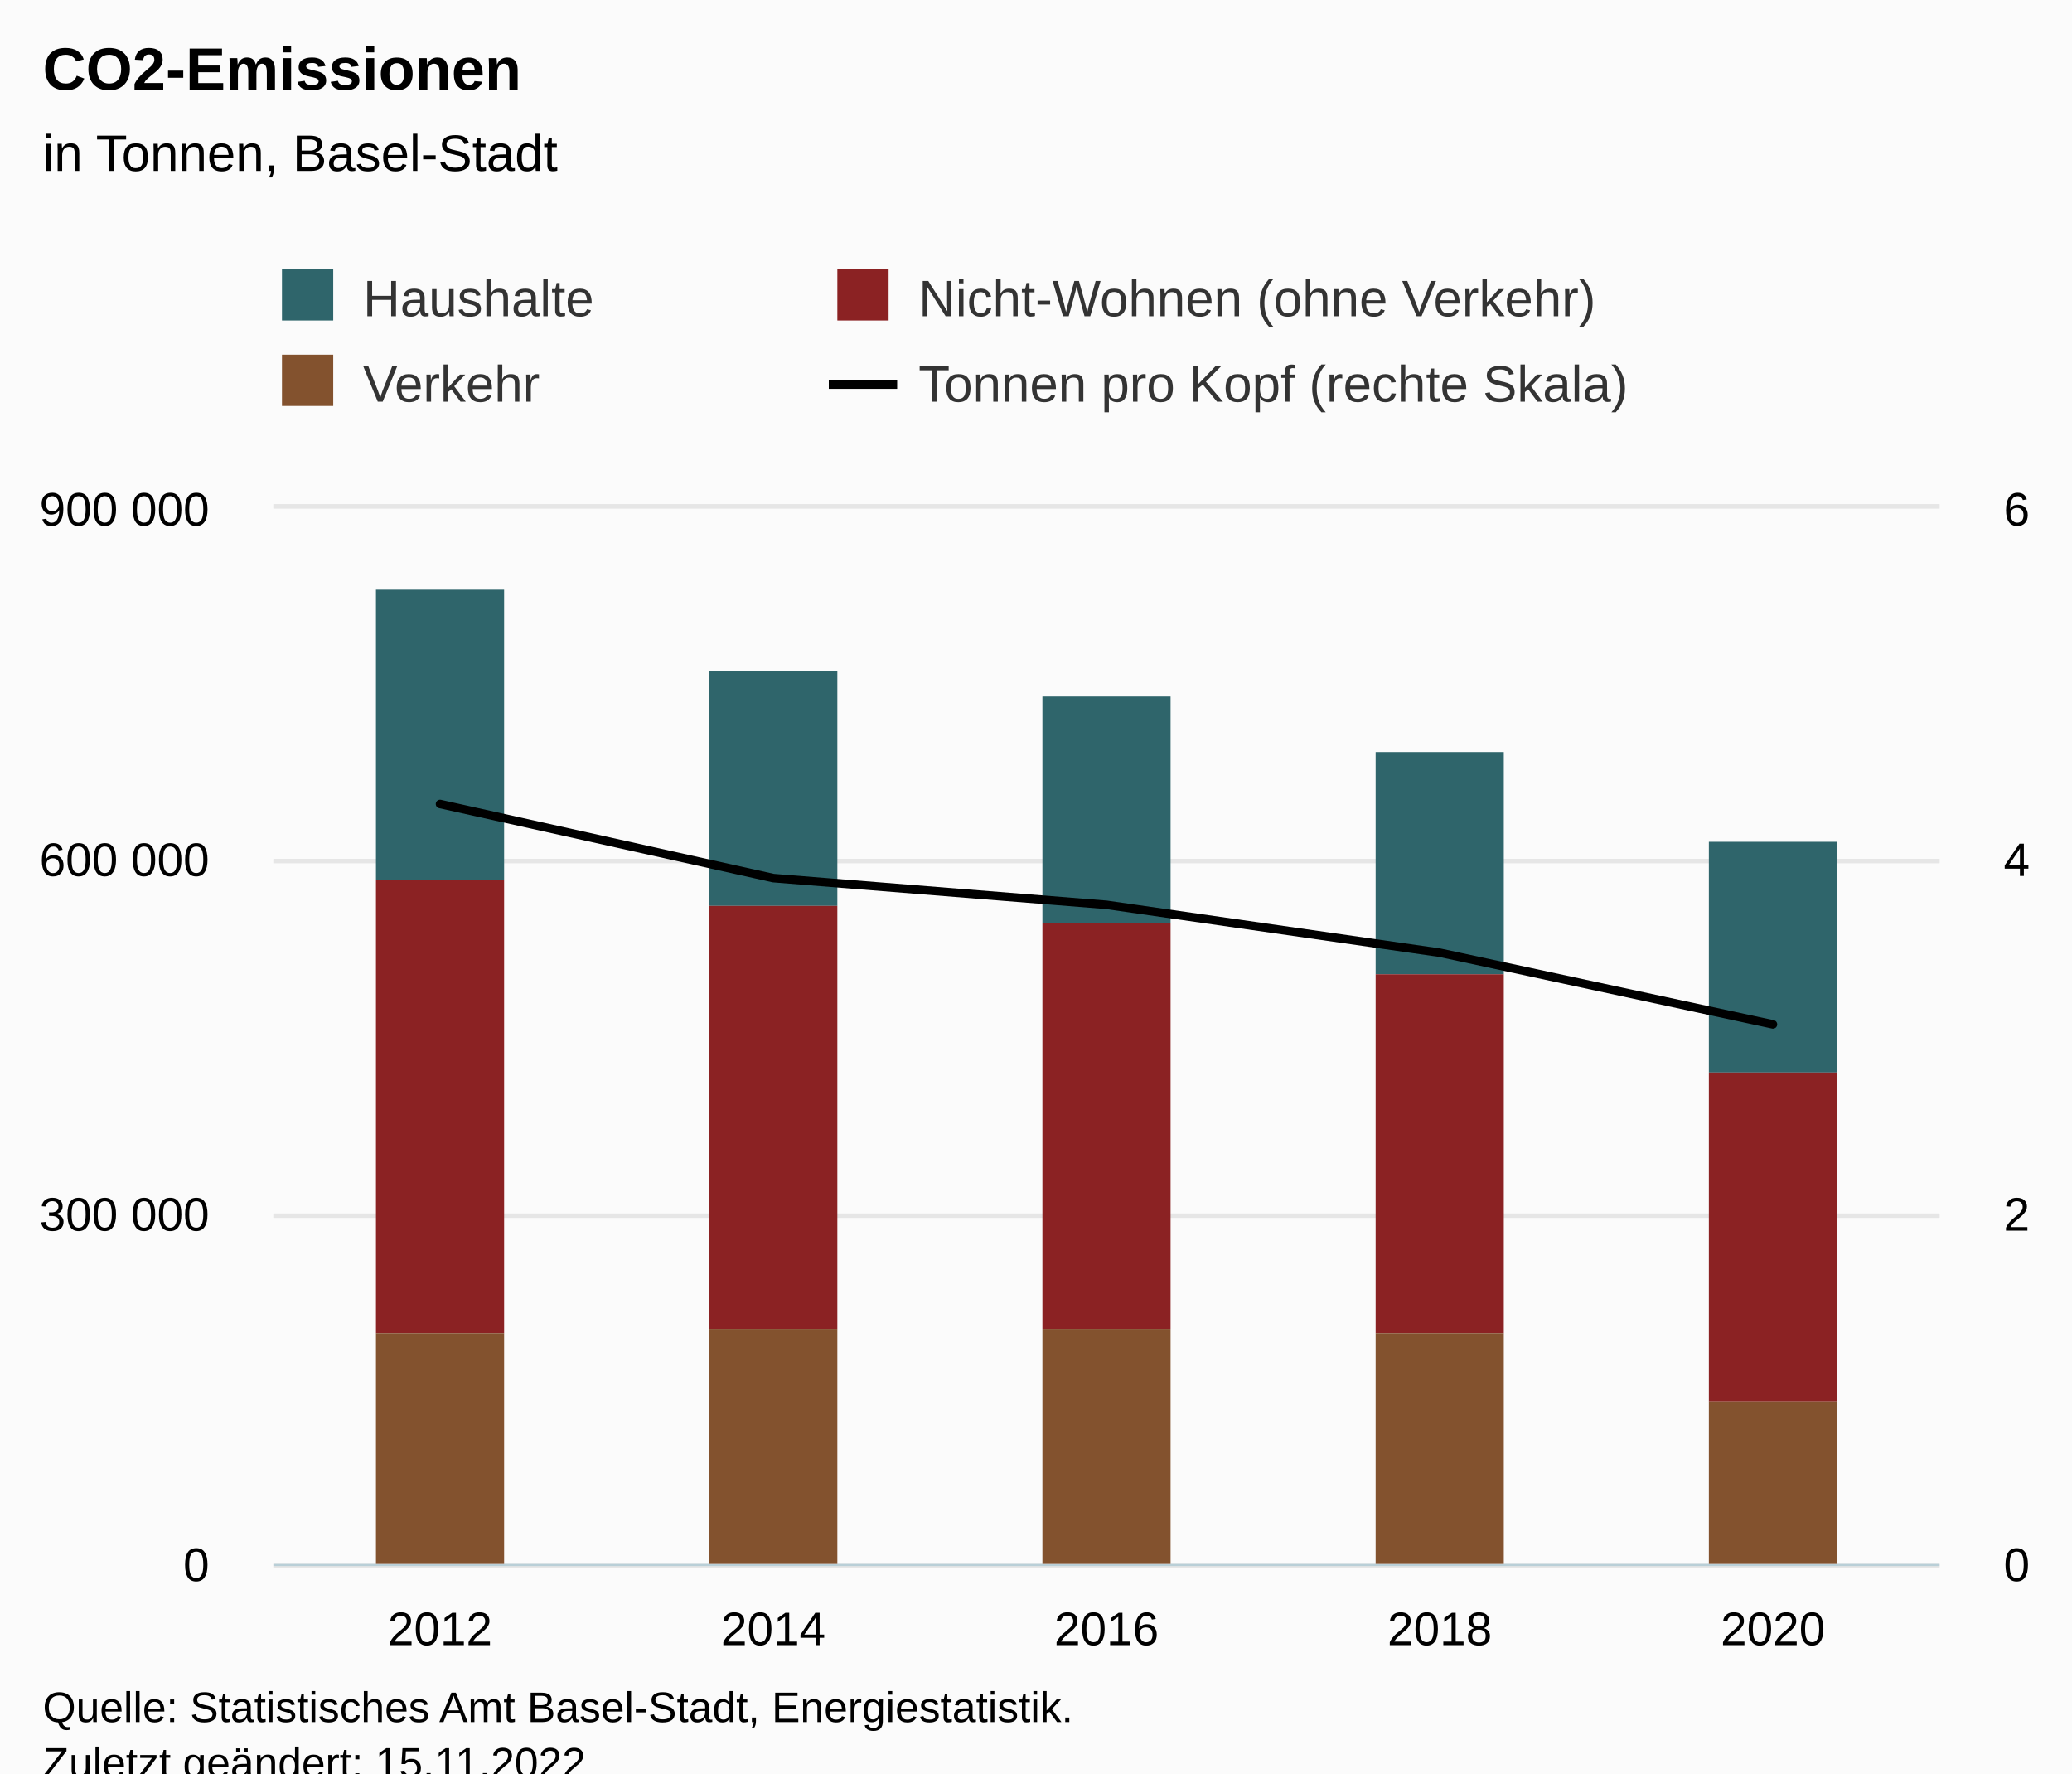
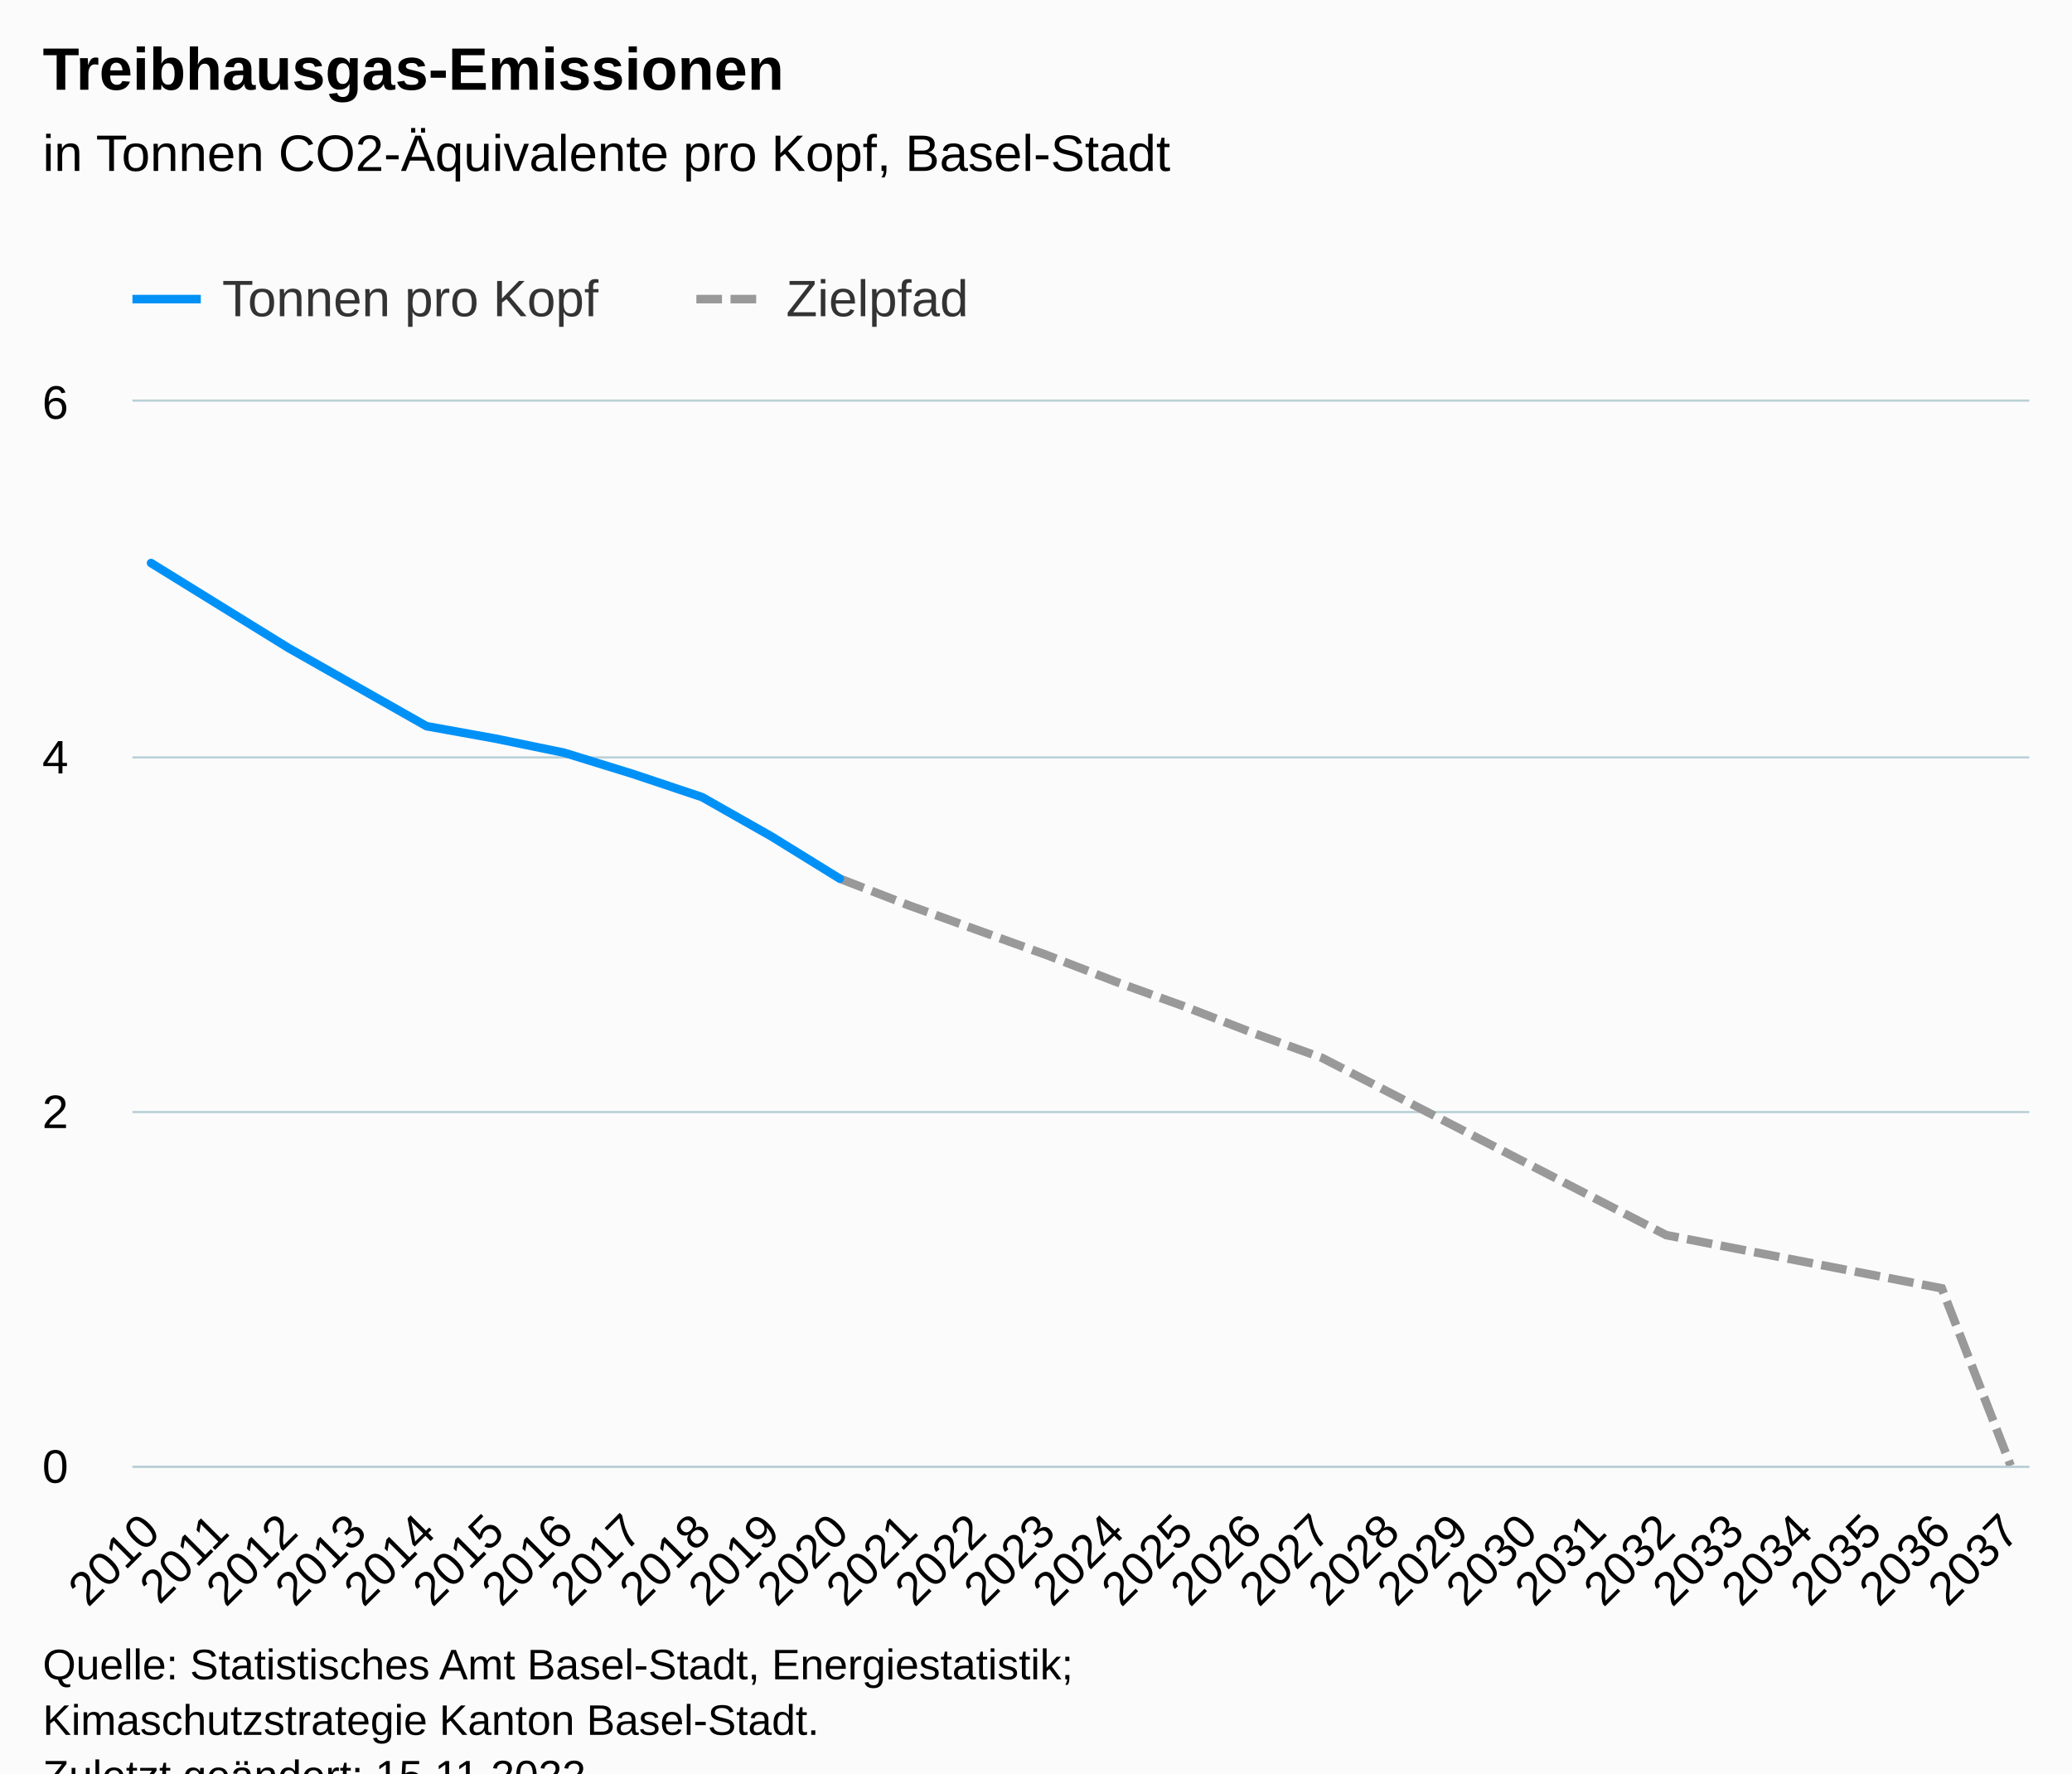
<svg xmlns="http://www.w3.org/2000/svg" version="1.1" class="highcharts-root" style="font-family:Arial;font-size:12px;" viewBox="0 0 485 415">
  <defs>
-     <clipPath id="highcharts-0nkkzfs-29-">
-       <rect x="0" y="0" width="390" height="247" fill="none" />
+     <clipPath id="highcharts-5wwj4hc-91-">
+       <rect x="0" y="0" width="444" height="249" fill="none" />
    </clipPath>
-     <clipPath id="highcharts-0nkkzfs-35-">
-       <rect x="0" y="0" width="390" height="247" fill="none" />
+     <clipPath id="highcharts-5wwj4hc-120-">
+       <rect x="0" y="0" width="444" height="249" fill="none" />
    </clipPath>
-     <clipPath id="highcharts-0nkkzfs-51-">
-       <rect x="0" y="0" width="390" height="247" fill="none" />
-     </clipPath>
-     <clipPath id="highcharts-0nkkzfs-52-">
-       <rect x="64" y="119" width="390" height="247" fill="none" />
+     <clipPath id="highcharts-5wwj4hc-177-">
+       <rect x="31" y="94" width="444" height="249" fill="none" />
    </clipPath>
  </defs>
  <rect fill="#fbfbfb" class="highcharts-background" x="0" y="0" width="485" height="428" rx="0" ry="0" />
-   <rect fill="none" class="highcharts-plot-background" x="64" y="119" width="390" height="247" />
+   <rect fill="none" class="highcharts-plot-background" x="31" y="94" width="444" height="249" />
  <g class="highcharts-pane-group" data-z-index="0" />
  <g class="highcharts-grid highcharts-xaxis-grid" data-z-index="1">
-     <path fill="none" data-z-index="1" class="highcharts-grid-line" d="M 141.5 119 L 141.5 366" opacity="1" />
-     <path fill="none" data-z-index="1" class="highcharts-grid-line" d="M 219.5 119 L 219.5 366" opacity="1" />
-     <path fill="none" data-z-index="1" class="highcharts-grid-line" d="M 297.5 119 L 297.5 366" opacity="1" />
-     <path fill="none" data-z-index="1" class="highcharts-grid-line" d="M 375.5 119 L 375.5 366" opacity="1" />
-     <path fill="none" data-z-index="1" class="highcharts-grid-line" d="M 453.5 119 L 453.5 366" opacity="1" />
-     <path fill="none" data-z-index="1" class="highcharts-grid-line" d="M 63.5 119 L 63.5 366" opacity="1" />
+     <path fill="none" data-z-index="1" class="highcharts-grid-line" d="M 34.5 94 L 34.5 343" opacity="1" />
+     <path fill="none" data-z-index="1" class="highcharts-grid-line" d="M 50.5 94 L 50.5 343" opacity="1" />
+     <path fill="none" data-z-index="1" class="highcharts-grid-line" d="M 67.5 94 L 67.5 343" opacity="1" />
+     <path fill="none" data-z-index="1" class="highcharts-grid-line" d="M 83.5 94 L 83.5 343" opacity="1" />
+     <path fill="none" data-z-index="1" class="highcharts-grid-line" d="M 99.5 94 L 99.5 343" opacity="1" />
+     <path fill="none" data-z-index="1" class="highcharts-grid-line" d="M 115.5 94 L 115.5 343" opacity="1" />
+     <path fill="none" data-z-index="1" class="highcharts-grid-line" d="M 131.5 94 L 131.5 343" opacity="1" />
+     <path fill="none" data-z-index="1" class="highcharts-grid-line" d="M 147.5 94 L 147.5 343" opacity="1" />
+     <path fill="none" data-z-index="1" class="highcharts-grid-line" d="M 163.5 94 L 163.5 343" opacity="1" />
+     <path fill="none" data-z-index="1" class="highcharts-grid-line" d="M 179.5 94 L 179.5 343" opacity="1" />
+     <path fill="none" data-z-index="1" class="highcharts-grid-line" d="M 196.5 94 L 196.5 343" opacity="1" />
+     <path fill="none" data-z-index="1" class="highcharts-grid-line" d="M 212.5 94 L 212.5 343" opacity="1" />
+     <path fill="none" data-z-index="1" class="highcharts-grid-line" d="M 228.5 94 L 228.5 343" opacity="1" />
+     <path fill="none" data-z-index="1" class="highcharts-grid-line" d="M 244.5 94 L 244.5 343" opacity="1" />
+     <path fill="none" data-z-index="1" class="highcharts-grid-line" d="M 260.5 94 L 260.5 343" opacity="1" />
+     <path fill="none" data-z-index="1" class="highcharts-grid-line" d="M 276.5 94 L 276.5 343" opacity="1" />
+     <path fill="none" data-z-index="1" class="highcharts-grid-line" d="M 292.5 94 L 292.5 343" opacity="1" />
+     <path fill="none" data-z-index="1" class="highcharts-grid-line" d="M 308.5 94 L 308.5 343" opacity="1" />
+     <path fill="none" data-z-index="1" class="highcharts-grid-line" d="M 325.5 94 L 325.5 343" opacity="1" />
+     <path fill="none" data-z-index="1" class="highcharts-grid-line" d="M 341.5 94 L 341.5 343" opacity="1" />
+     <path fill="none" data-z-index="1" class="highcharts-grid-line" d="M 357.5 94 L 357.5 343" opacity="1" />
+     <path fill="none" data-z-index="1" class="highcharts-grid-line" d="M 373.5 94 L 373.5 343" opacity="1" />
+     <path fill="none" data-z-index="1" class="highcharts-grid-line" d="M 389.5 94 L 389.5 343" opacity="1" />
+     <path fill="none" data-z-index="1" class="highcharts-grid-line" d="M 405.5 94 L 405.5 343" opacity="1" />
+     <path fill="none" data-z-index="1" class="highcharts-grid-line" d="M 421.5 94 L 421.5 343" opacity="1" />
+     <path fill="none" data-z-index="1" class="highcharts-grid-line" d="M 437.5 94 L 437.5 343" opacity="1" />
+     <path fill="none" data-z-index="1" class="highcharts-grid-line" d="M 454.5 94 L 454.5 343" opacity="1" />
+     <path fill="none" data-z-index="1" class="highcharts-grid-line" d="M 470.5 94 L 470.5 343" opacity="1" />
  </g>
  <g class="highcharts-grid highcharts-yaxis-grid" data-z-index="1">
-     <path fill="none" stroke="#e6e6e6" stroke-width="1" data-z-index="1" class="highcharts-grid-line" d="M 64 366.5 L 454 366.5" opacity="1" />
-     <path fill="none" stroke="#e6e6e6" stroke-width="1" data-z-index="1" class="highcharts-grid-line" d="M 64 284.5 L 454 284.5" opacity="1" />
-     <path fill="none" stroke="#e6e6e6" stroke-width="1" data-z-index="1" class="highcharts-grid-line" d="M 64 201.5 L 454 201.5" opacity="1" />
-     <path fill="none" stroke="#e6e6e6" stroke-width="1" data-z-index="1" class="highcharts-grid-line" d="M 64 118.5 L 454 118.5" opacity="1" />
+     <path fill="none" stroke="#B9CFD7" stroke-width="0.5" data-z-index="1" class="highcharts-grid-line" d="M 31 343.25 L 475 343.25" opacity="1" />
+     <path fill="none" stroke="#B9CFD7" stroke-width="0.5" data-z-index="1" class="highcharts-grid-line" d="M 31 260.25 L 475 260.25" opacity="1" />
+     <path fill="none" stroke="#B9CFD7" stroke-width="0.5" data-z-index="1" class="highcharts-grid-line" d="M 31 177.25 L 475 177.25" opacity="1" />
+     <path fill="none" stroke="#B9CFD7" stroke-width="0.5" data-z-index="1" class="highcharts-grid-line" d="M 31 93.75 L 475 93.75" opacity="1" />
  </g>
-   <g class="highcharts-grid highcharts-yaxis-grid" data-z-index="1">
-     <path fill="none" stroke="#e6e6e6" stroke-width="1" data-z-index="1" class="highcharts-grid-line" d="M 64 366.5 L 454 366.5" opacity="1" />
-     <path fill="none" stroke="#e6e6e6" stroke-width="1" data-z-index="1" class="highcharts-grid-line" d="M 64 284.5 L 454 284.5" opacity="1" />
-     <path fill="none" stroke="#e6e6e6" stroke-width="1" data-z-index="1" class="highcharts-grid-line" d="M 64 201.5 L 454 201.5" opacity="1" />
-     <path fill="none" stroke="#e6e6e6" stroke-width="1" data-z-index="1" class="highcharts-grid-line" d="M 64 118.5 L 454 118.5" opacity="1" />
-   </g>
-   <rect fill="none" class="highcharts-plot-border" data-z-index="1" x="64" y="119" width="390" height="247" />
+   <rect fill="none" class="highcharts-plot-border" data-z-index="1" x="31" y="94" width="444" height="249" />
  <g class="highcharts-axis highcharts-xaxis" data-z-index="2">
-     <path fill="none" class="highcharts-axis-line" stroke="#B9CFD7" stroke-width="0.5" data-z-index="7" d="M 64 366.25 L 454 366.25" />
+     <path fill="none" class="highcharts-axis-line" stroke="#B9CFD7" stroke-width="0.5" data-z-index="7" d="M 31 343.25 L 475 343.25" />
  </g>
  <g class="highcharts-axis highcharts-yaxis" data-z-index="2">
-     <path fill="none" class="highcharts-axis-line" data-z-index="7" d="M 64 119 L 64 366" />
-   </g>
-   <g class="highcharts-axis highcharts-yaxis" data-z-index="2">
-     <path fill="none" class="highcharts-axis-line" data-z-index="7" d="M 454 119 L 454 366" />
+     <path fill="none" class="highcharts-axis-line" data-z-index="7" d="M 31 94 L 31 343" />
  </g>
  <g class="highcharts-series-group" data-z-index="3">
-     <g class="highcharts-series highcharts-series-0 highcharts-column-series" data-z-index="0.1" opacity="1" transform="translate(64,119) scale(1 1)" clip-path="url(#highcharts-0nkkzfs-35-)">
-       <rect x="24" y="19" width="30" height="68" fill="#2F656B" opacity="1" class="highcharts-point" />
-       <rect x="102" y="38" width="30" height="55" fill="#2F656B" opacity="1" class="highcharts-point" />
-       <rect x="180" y="44" width="30" height="53" fill="#2F656B" opacity="1" class="highcharts-point" />
-       <rect x="258" y="57" width="30" height="52" fill="#2F656B" opacity="1" class="highcharts-point" />
-       <rect x="336" y="78" width="30" height="54" fill="#2F656B" opacity="1" class="highcharts-point" />
+     <g class="highcharts-series highcharts-series-1 highcharts-line-series" data-z-index="0.1" opacity="1" transform="translate(31,94) scale(1 1)" clip-path="url(#highcharts-5wwj4hc-120-)">
+       <path fill="none" d="M 165.573 111.635 L 181.695 117.86 L 197.817 123.67 L 213.939 129.48 L 230.061 135.705 L 246.183 141.515 L 262.305 147.74 L 278.427 153.55 L 294.549 161.85 L 310.671 170.15 L 326.793 178.45 L 342.915 186.75 L 359.037 195.05 L 375.159 198.162 L 391.281 201.275 L 407.403 204.387 L 423.525 207.5 L 439.647 249" class="highcharts-graph" data-z-index="1" stroke="#999999" stroke-width="2" stroke-dasharray="6,2" />
    </g>
-     <g class="highcharts-markers highcharts-series-0 highcharts-column-series" data-z-index="0.1" opacity="1" transform="translate(64,119) scale(1 1)" clip-path="none" />
-     <g class="highcharts-series highcharts-series-1 highcharts-column-series" data-z-index="0.1" opacity="1" transform="translate(64,119) scale(1 1)" clip-path="url(#highcharts-0nkkzfs-35-)">
-       <rect x="24" y="87" width="30" height="106" fill="#8B2223" opacity="1" class="highcharts-point" />
-       <rect x="102" y="93" width="30" height="99" fill="#8B2223" opacity="1" class="highcharts-point" />
-       <rect x="180" y="97" width="30" height="95" fill="#8B2223" opacity="1" class="highcharts-point" />
-       <rect x="258" y="109" width="30" height="84" fill="#8B2223" opacity="1" class="highcharts-point" />
-       <rect x="336" y="132" width="30" height="77" fill="#8B2223" opacity="1" class="highcharts-point" />
+     <g class="highcharts-markers highcharts-series-1 highcharts-line-series" data-z-index="0.1" opacity="1" transform="translate(31,94) scale(1 1)" clip-path="none" />
+     <g class="highcharts-series highcharts-series-2 highcharts-line-series highcharts-color-0" visibility="hidden" data-z-index="0.1" opacity="1" transform="translate(31,94) scale(1 1)" clip-path="url(#highcharts-5wwj4hc-120-)" />
+     <g class="highcharts-markers highcharts-series-2 highcharts-line-series highcharts-color-0" visibility="hidden" data-z-index="0.1" opacity="1" transform="translate(31,94) scale(1 1)" clip-path="none" />
+     <g class="highcharts-series highcharts-series-0 highcharts-line-series" data-z-index="2" opacity="1" transform="translate(31,94) scale(1 1)" clip-path="url(#highcharts-5wwj4hc-120-)">
+       <path fill="none" d="M 4.353 37.765 L 20.475 47.725 L 36.597 57.685 L 52.719 66.815 L 68.841 75.945 L 84.963 78.85 L 101.085 82.17 L 117.207 87.15 L 133.329 92.545 L 149.451 101.675 L 165.573 111.635" class="highcharts-graph" data-z-index="1" stroke="#0091f7" stroke-width="2" stroke-linejoin="round" stroke-linecap="round" />
    </g>
-     <g class="highcharts-markers highcharts-series-1 highcharts-column-series" data-z-index="0.1" opacity="1" transform="translate(64,119) scale(1 1)" clip-path="none" />
-     <g class="highcharts-series highcharts-series-2 highcharts-column-series" data-z-index="0.1" opacity="1" transform="translate(64,119) scale(1 1)" clip-path="url(#highcharts-0nkkzfs-35-)">
-       <rect x="24" y="193" width="30" height="55" fill="#83522E" opacity="1" class="highcharts-point" />
-       <rect x="102" y="192" width="30" height="56" fill="#83522E" opacity="1" class="highcharts-point" />
-       <rect x="180" y="192" width="30" height="56" fill="#83522E" opacity="1" class="highcharts-point" />
-       <rect x="258" y="193" width="30" height="55" fill="#83522E" opacity="1" class="highcharts-point" />
-       <rect x="336" y="209" width="30" height="39" fill="#83522E" opacity="1" class="highcharts-point" />
-     </g>
-     <g class="highcharts-markers highcharts-series-2 highcharts-column-series" data-z-index="0.1" opacity="1" transform="translate(64,119) scale(1 1)" clip-path="none" />
-     <g class="highcharts-series highcharts-series-3 highcharts-line-series" data-z-index="0.1" opacity="1" transform="translate(64,119) scale(1 1)" clip-path="url(#highcharts-0nkkzfs-51-)">
-       <path fill="none" d="M 39 69.152 L 117 86.495 L 195 92.749 L 273 103.952 L 351 120.732" class="highcharts-graph" data-z-index="1" stroke="#000000" stroke-width="2" stroke-linejoin="round" stroke-linecap="round" />
-     </g>
-     <g class="highcharts-markers highcharts-series-3 highcharts-line-series" data-z-index="0.1" opacity="1" transform="translate(64,119) scale(1 1)" clip-path="none" />
+     <g class="highcharts-markers highcharts-series-0 highcharts-line-series" data-z-index="2" opacity="1" transform="translate(31,94) scale(1 1)" clip-path="none" />
  </g>
  <text x="10" text-anchor="start" class="highcharts-title" data-z-index="4" style="color:#000000;font-size:14px;font-weight:bold;fill:#000000;" y="21">
-     <tspan>CO2-Emissionen</tspan>
+     <tspan>Treibhausgas-Emissionen</tspan>
  </text>
  <text x="10" text-anchor="start" class="highcharts-subtitle" data-z-index="4" style="color:#000000;font-size:12px;font-weight:normal;fill:#000000;" y="40">
-     <tspan>in Tonnen, Basel-Stadt</tspan>
+     <tspan>in Tonnen CO2-Äquivalente pro Kopf, Basel-Stadt</tspan>
  </text>
-   <text x="10" text-anchor="start" class="highcharts-caption" data-z-index="4" style="color:#666666;fill:#666666;" y="400" />
-   <g class="highcharts-legend" data-z-index="7" transform="translate(56,56)">
-     <rect fill="none" class="highcharts-legend-box" rx="0" ry="0" x="0" y="0" width="308" height="51" visibility="visible" />
+   <text x="10" text-anchor="start" class="highcharts-caption" data-z-index="4" style="color:#666666;fill:#666666;" y="390" />
+   <g class="highcharts-legend" data-z-index="7" transform="translate(23,56)">
+     <rect fill="none" class="highcharts-legend-box" rx="0" ry="0" x="0" y="0" width="213" height="26" visibility="visible" />
    <g data-z-index="1">
      <g>
-         <g class="highcharts-legend-item highcharts-column-series highcharts-color-undefined highcharts-series-0" data-z-index="1" transform="translate(8,3)">
-           <text x="21" style="color:#333333;cursor:pointer;font-size:12px;font-weight:normal;white-space:nowrap;fill:#333333;" text-anchor="start" data-z-index="2" y="15">
-             <tspan>Haushalte</tspan>
+         <g class="highcharts-legend-item highcharts-line-series highcharts-color-undefined highcharts-series-0" data-z-index="1" transform="translate(8,3)">
+           <path fill="none" d="M 0 11 L 16 11" class="highcharts-graph" stroke="#0091f7" stroke-width="2" />
+           <text x="21" style="color:#333333;cursor:pointer;font-size:12px;font-weight:normal;fill:#333333;" text-anchor="start" data-z-index="2" y="15">
+             <tspan>Tonnen pro Kopf</tspan>
          </text>
-           <rect x="2" y="4" width="12" height="12" fill="#2F656B" class="highcharts-point" data-z-index="3" />
        </g>
-         <g class="highcharts-legend-item highcharts-column-series highcharts-color-undefined highcharts-series-1" data-z-index="1" transform="translate(138,3)">
-           <text x="21" y="15" style="color:#333333;cursor:pointer;font-size:12px;font-weight:normal;white-space:nowrap;fill:#333333;" text-anchor="start" data-z-index="2">
-             <tspan>Nicht-Wohnen (ohne Verkehr)</tspan>
-           </text>
-           <rect x="2" y="4" width="12" height="12" fill="#8B2223" class="highcharts-point" data-z-index="3" />
-         </g>
-         <g class="highcharts-legend-item highcharts-column-series highcharts-color-undefined highcharts-series-2" data-z-index="1" transform="translate(8,23)">
-           <text x="21" y="15" style="color:#333333;cursor:pointer;font-size:12px;font-weight:normal;white-space:nowrap;fill:#333333;" text-anchor="start" data-z-index="2">
-             <tspan>Verkehr</tspan>
-           </text>
-           <rect x="2" y="4" width="12" height="12" fill="#83522E" class="highcharts-point" data-z-index="3" />
-         </g>
-         <g class="highcharts-legend-item highcharts-line-series highcharts-color-undefined highcharts-series-3" data-z-index="1" transform="translate(138,23)">
-           <path fill="none" d="M 0 11 L 16 11" class="highcharts-graph" stroke="#000000" stroke-width="2" />
-           <text x="21" y="15" style="color:#333333;cursor:pointer;font-size:12px;font-weight:normal;white-space:nowrap;fill:#333333;" text-anchor="start" data-z-index="2">
-             <tspan>Tonnen pro Kopf (rechte Skala)</tspan>
+         <g class="highcharts-legend-item highcharts-line-series highcharts-color-undefined highcharts-series-1" data-z-index="1" transform="translate(140,3)">
+           <path fill="none" d="M 0 11 L 16 11" class="highcharts-graph" stroke-dasharray="6,2" stroke="#999999" stroke-width="2" />
+           <text x="21" y="15" style="color:#333333;cursor:pointer;font-size:12px;font-weight:normal;fill:#333333;" text-anchor="start" data-z-index="2">
+             <tspan>Zielpfad</tspan>
          </text>
        </g>
      </g>
    </g>
  </g>
  <g class="highcharts-axis-labels highcharts-xaxis-labels" data-z-index="7">
-     <text x="103" style="color:#000000;cursor:default;font-size:11px;fill:#000000;" text-anchor="middle" transform="translate(0,0)" y="385" opacity="1">2012</text>
-     <text x="181" style="color:#000000;cursor:default;font-size:11px;fill:#000000;" text-anchor="middle" transform="translate(0,0)" y="385" opacity="1">2014</text>
-     <text x="259" style="color:#000000;cursor:default;font-size:11px;fill:#000000;" text-anchor="middle" transform="translate(0,0)" y="385" opacity="1">2016</text>
-     <text x="337" style="color:#000000;cursor:default;font-size:11px;fill:#000000;" text-anchor="middle" transform="translate(0,0)" y="385" opacity="1">2018</text>
-     <text x="415" style="color:#000000;cursor:default;font-size:11px;fill:#000000;" text-anchor="middle" transform="translate(0,0)" y="385" opacity="1">2020</text>
+     <text x="37.946" style="color:#000000;cursor:default;font-size:11px;fill:#000000;" text-anchor="end" transform="translate(0,0) rotate(-45 37.94567 359)" y="359" opacity="1">2010</text>
+     <text x="54.068" style="color:#000000;cursor:default;font-size:11px;fill:#000000;" text-anchor="end" transform="translate(0,0) rotate(-45 54.06767 359)" y="359" opacity="1">2011</text>
+     <text x="70.19" style="color:#000000;cursor:default;font-size:11px;fill:#000000;" text-anchor="end" transform="translate(0,0) rotate(-45 70.18967 359)" y="359" opacity="1">2012</text>
+     <text x="86.312" style="color:#000000;cursor:default;font-size:11px;fill:#000000;" text-anchor="end" transform="translate(0,0) rotate(-45 86.31168 359)" y="359" opacity="1">2013</text>
+     <text x="102.434" style="color:#000000;cursor:default;font-size:11px;fill:#000000;" text-anchor="end" transform="translate(0,0) rotate(-45 102.4337 359)" y="359" opacity="1">2014</text>
+     <text x="118.556" style="color:#000000;cursor:default;font-size:11px;fill:#000000;" text-anchor="end" transform="translate(0,0) rotate(-45 118.5557 359)" y="359" opacity="1">2015</text>
+     <text x="134.678" style="color:#000000;cursor:default;font-size:11px;fill:#000000;" text-anchor="end" transform="translate(0,0) rotate(-45 134.6777 359)" y="359" opacity="1">2016</text>
+     <text x="150.8" style="color:#000000;cursor:default;font-size:11px;fill:#000000;" text-anchor="end" transform="translate(0,0) rotate(-45 150.7997 359)" y="359" opacity="1">2017</text>
+     <text x="166.922" style="color:#000000;cursor:default;font-size:11px;fill:#000000;" text-anchor="end" transform="translate(0,0) rotate(-45 166.9217 359)" y="359" opacity="1">2018</text>
+     <text x="183.044" style="color:#000000;cursor:default;font-size:11px;fill:#000000;" text-anchor="end" transform="translate(0,0) rotate(-45 183.0437 359)" y="359" opacity="1">2019</text>
+     <text x="199.166" style="color:#000000;cursor:default;font-size:11px;fill:#000000;" text-anchor="end" transform="translate(0,0) rotate(-45 199.1657 359)" y="359" opacity="1">2020</text>
+     <text x="215.288" style="color:#000000;cursor:default;font-size:11px;fill:#000000;" text-anchor="end" transform="translate(0,0) rotate(-45 215.2877 359)" y="359" opacity="1">2021</text>
+     <text x="231.41" style="color:#000000;cursor:default;font-size:11px;fill:#000000;" text-anchor="end" transform="translate(0,0) rotate(-45 231.4097 359)" y="359" opacity="1">2022</text>
+     <text x="247.532" style="color:#000000;cursor:default;font-size:11px;fill:#000000;" text-anchor="end" transform="translate(0,0) rotate(-45 247.5317 359)" y="359" opacity="1">2023</text>
+     <text x="263.654" style="color:#000000;cursor:default;font-size:11px;fill:#000000;" text-anchor="end" transform="translate(0,0) rotate(-45 263.6537 359)" y="359" opacity="1">2024</text>
+     <text x="279.776" style="color:#000000;cursor:default;font-size:11px;fill:#000000;" text-anchor="end" transform="translate(0,0) rotate(-45 279.7757 359)" y="359" opacity="1">2025</text>
+     <text x="295.898" style="color:#000000;cursor:default;font-size:11px;fill:#000000;" text-anchor="end" transform="translate(0,0) rotate(-45 295.8977 359)" y="359" opacity="1">2026</text>
+     <text x="312.02" style="color:#000000;cursor:default;font-size:11px;fill:#000000;" text-anchor="end" transform="translate(0,0) rotate(-45 312.0197 359)" y="359" opacity="1">2027</text>
+     <text x="328.142" style="color:#000000;cursor:default;font-size:11px;fill:#000000;" text-anchor="end" transform="translate(0,0) rotate(-45 328.1417 359)" y="359" opacity="1">2028</text>
+     <text x="344.264" style="color:#000000;cursor:default;font-size:11px;fill:#000000;" text-anchor="end" transform="translate(0,0) rotate(-45 344.2637 359)" y="359" opacity="1">2029</text>
+     <text x="360.386" style="color:#000000;cursor:default;font-size:11px;fill:#000000;" text-anchor="end" transform="translate(0,0) rotate(-45 360.3858 359)" y="359" opacity="1">2030</text>
+     <text x="376.508" style="color:#000000;cursor:default;font-size:11px;fill:#000000;" text-anchor="end" transform="translate(0,0) rotate(-45 376.5078 359)" y="359" opacity="1">2031</text>
+     <text x="392.63" style="color:#000000;cursor:default;font-size:11px;fill:#000000;" text-anchor="end" transform="translate(0,0) rotate(-45 392.6298 359)" y="359" opacity="1">2032</text>
+     <text x="408.752" style="color:#000000;cursor:default;font-size:11px;fill:#000000;" text-anchor="end" transform="translate(0,0) rotate(-45 408.7518 359)" y="359" opacity="1">2033</text>
+     <text x="424.874" style="color:#000000;cursor:default;font-size:11px;fill:#000000;" text-anchor="end" transform="translate(0,0) rotate(-45 424.8738 359)" y="359" opacity="1">2034</text>
+     <text x="440.996" style="color:#000000;cursor:default;font-size:11px;fill:#000000;" text-anchor="end" transform="translate(0,0) rotate(-45 440.9958 359)" y="359" opacity="1">2035</text>
+     <text x="457.118" style="color:#000000;cursor:default;font-size:11px;fill:#000000;" text-anchor="end" transform="translate(0,0) rotate(-45 457.1178 359)" y="359" opacity="1">2036</text>
+     <text x="473.24" style="color:#000000;cursor:default;font-size:11px;fill:#000000;" text-anchor="end" transform="translate(0,0) rotate(-45 473.2398 359)" y="359" opacity="1">2037</text>
  </g>
  <g class="highcharts-axis-labels highcharts-yaxis-labels" data-z-index="7">
-     <text x="49" style="color:black;cursor:default;font-size:11px;fill:black;" text-anchor="end" transform="translate(0,0)" y="370" opacity="1">0</text>
-     <text x="49" style="color:black;cursor:default;font-size:11px;fill:black;" text-anchor="end" transform="translate(0,0)" y="288" opacity="1">
-       <tspan>300 000</tspan>
-     </text>
-     <text x="49" style="color:black;cursor:default;font-size:11px;fill:black;" text-anchor="end" transform="translate(0,0)" y="205" opacity="1">
-       <tspan>600 000</tspan>
-     </text>
-     <text x="49" style="color:black;cursor:default;font-size:11px;fill:black;" text-anchor="end" transform="translate(0,0)" y="123" opacity="1">
-       <tspan>900 000</tspan>
-     </text>
+     <text x="16" style="color:#000000;cursor:default;font-size:11px;fill:#000000;" text-anchor="end" transform="translate(0,0)" y="347" opacity="1">0</text>
+     <text x="16" style="color:#000000;cursor:default;font-size:11px;fill:#000000;" text-anchor="end" transform="translate(0,0)" y="264" opacity="1">2</text>
+     <text x="16" style="color:#000000;cursor:default;font-size:11px;fill:#000000;" text-anchor="end" transform="translate(0,0)" y="181" opacity="1">4</text>
+     <text x="16" style="color:#000000;cursor:default;font-size:11px;fill:#000000;" text-anchor="end" transform="translate(0,0)" y="98" opacity="1">6</text>
  </g>
-   <g class="highcharts-axis-labels highcharts-yaxis-labels" data-z-index="7">
-     <text x="469" style="color:black;cursor:default;font-size:11px;fill:black;" text-anchor="start" transform="translate(0,0)" y="370" opacity="1">0</text>
-     <text x="469" style="color:black;cursor:default;font-size:11px;fill:black;" text-anchor="start" transform="translate(0,0)" y="288" opacity="1">2</text>
-     <text x="469" style="color:black;cursor:default;font-size:11px;fill:black;" text-anchor="start" transform="translate(0,0)" y="205" opacity="1">4</text>
-     <text x="469" style="color:black;cursor:default;font-size:11px;fill:black;" text-anchor="start" transform="translate(0,0)" y="123" opacity="1">6</text>
-   </g>
-   <text x="10" class="highcharts-credits" text-anchor="start" data-z-index="8" style="cursor:default;color:#000000;font-size:10px;fill:#000000;" y="403">
-     <tspan>Quelle: Statistisches Amt Basel-Stadt, Energiestatistik.</tspan>
+   <text x="10" class="highcharts-credits" text-anchor="start" data-z-index="8" style="cursor:default;color:#000000;font-size:10px;fill:#000000;" y="393">
+     <tspan>Quelle: Statistisches Amt Basel-Stadt, Energiestatistik;</tspan>
+     <tspan x="10" dy="13">Kimaschutzstrategie Kanton Basel-Stadt.</tspan>
    <tspan x="10" dy="13">Zuletzt geändert: 15.11.2022</tspan>
  </text>
-   <g class="highcharts-control-points" data-z-index="99" clip-path="url(#highcharts-0nkkzfs-52-)" />
+   <g class="highcharts-control-points" data-z-index="99" clip-path="url(#highcharts-5wwj4hc-177-)" />
</svg>
